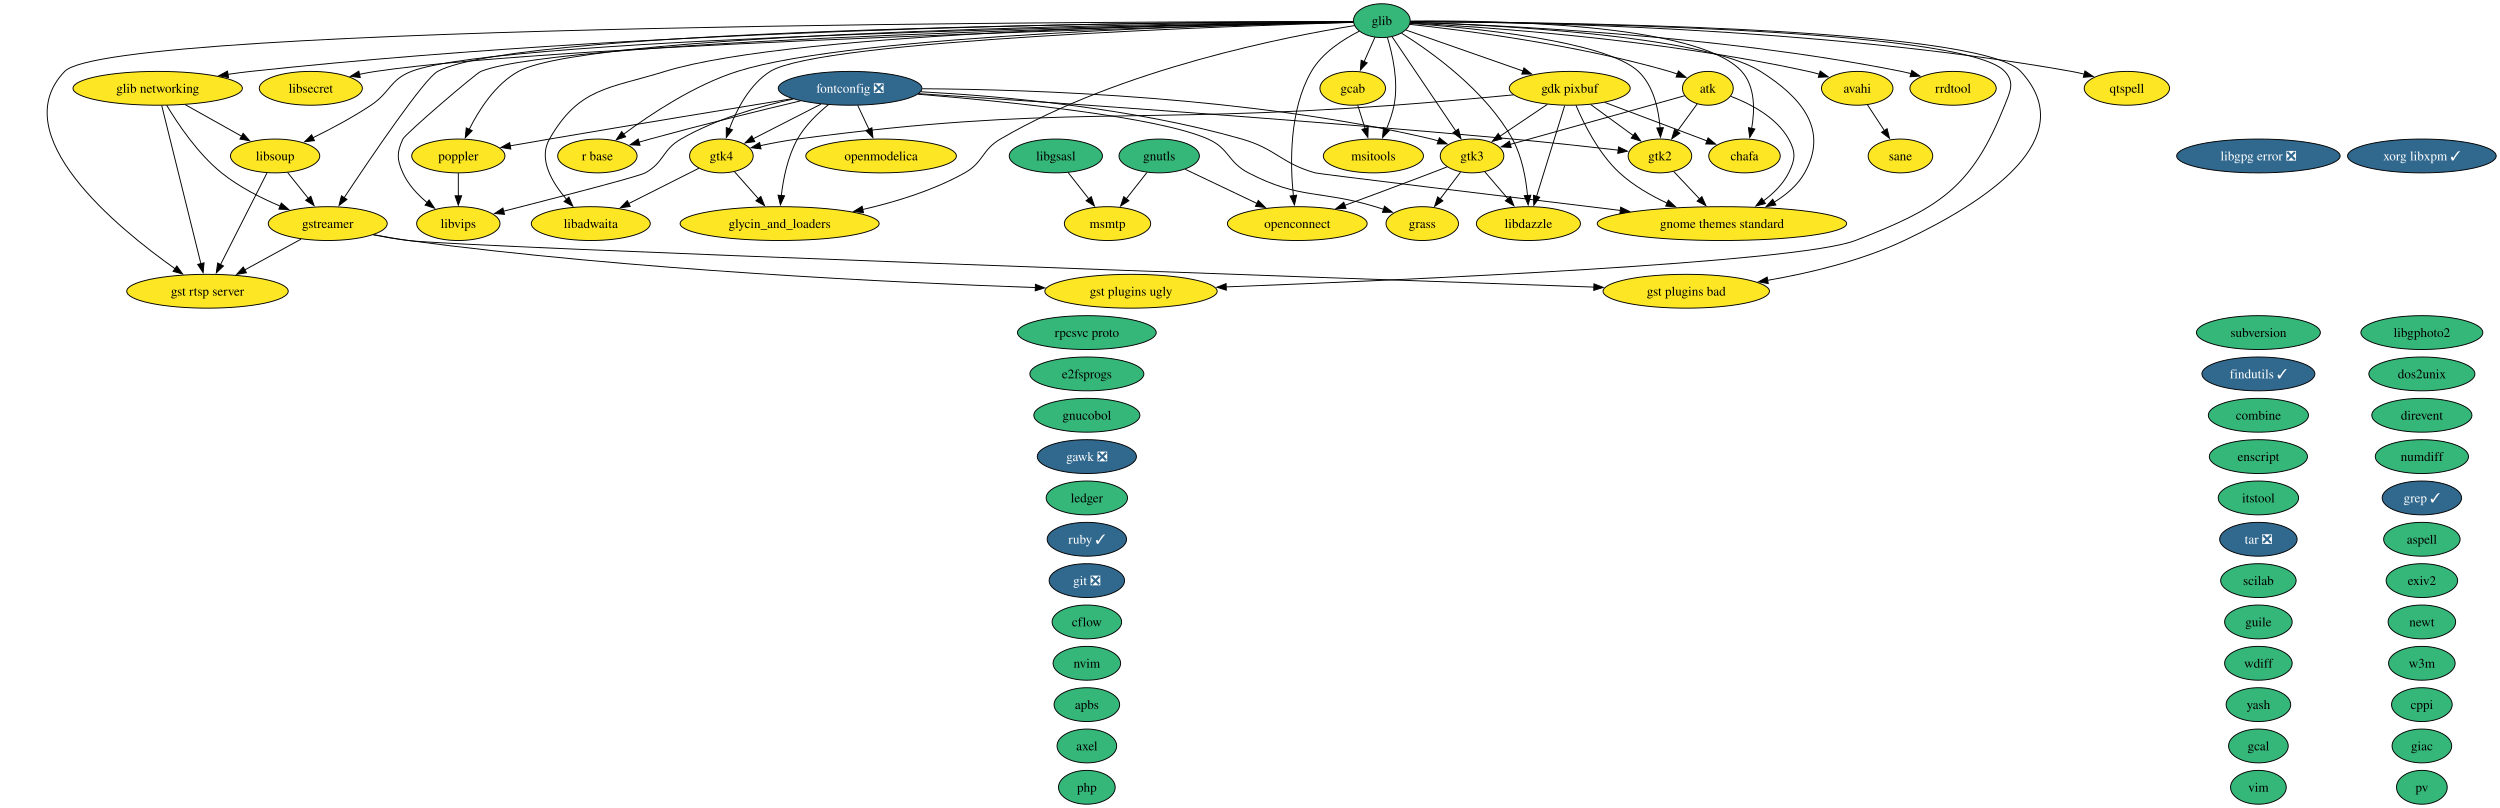
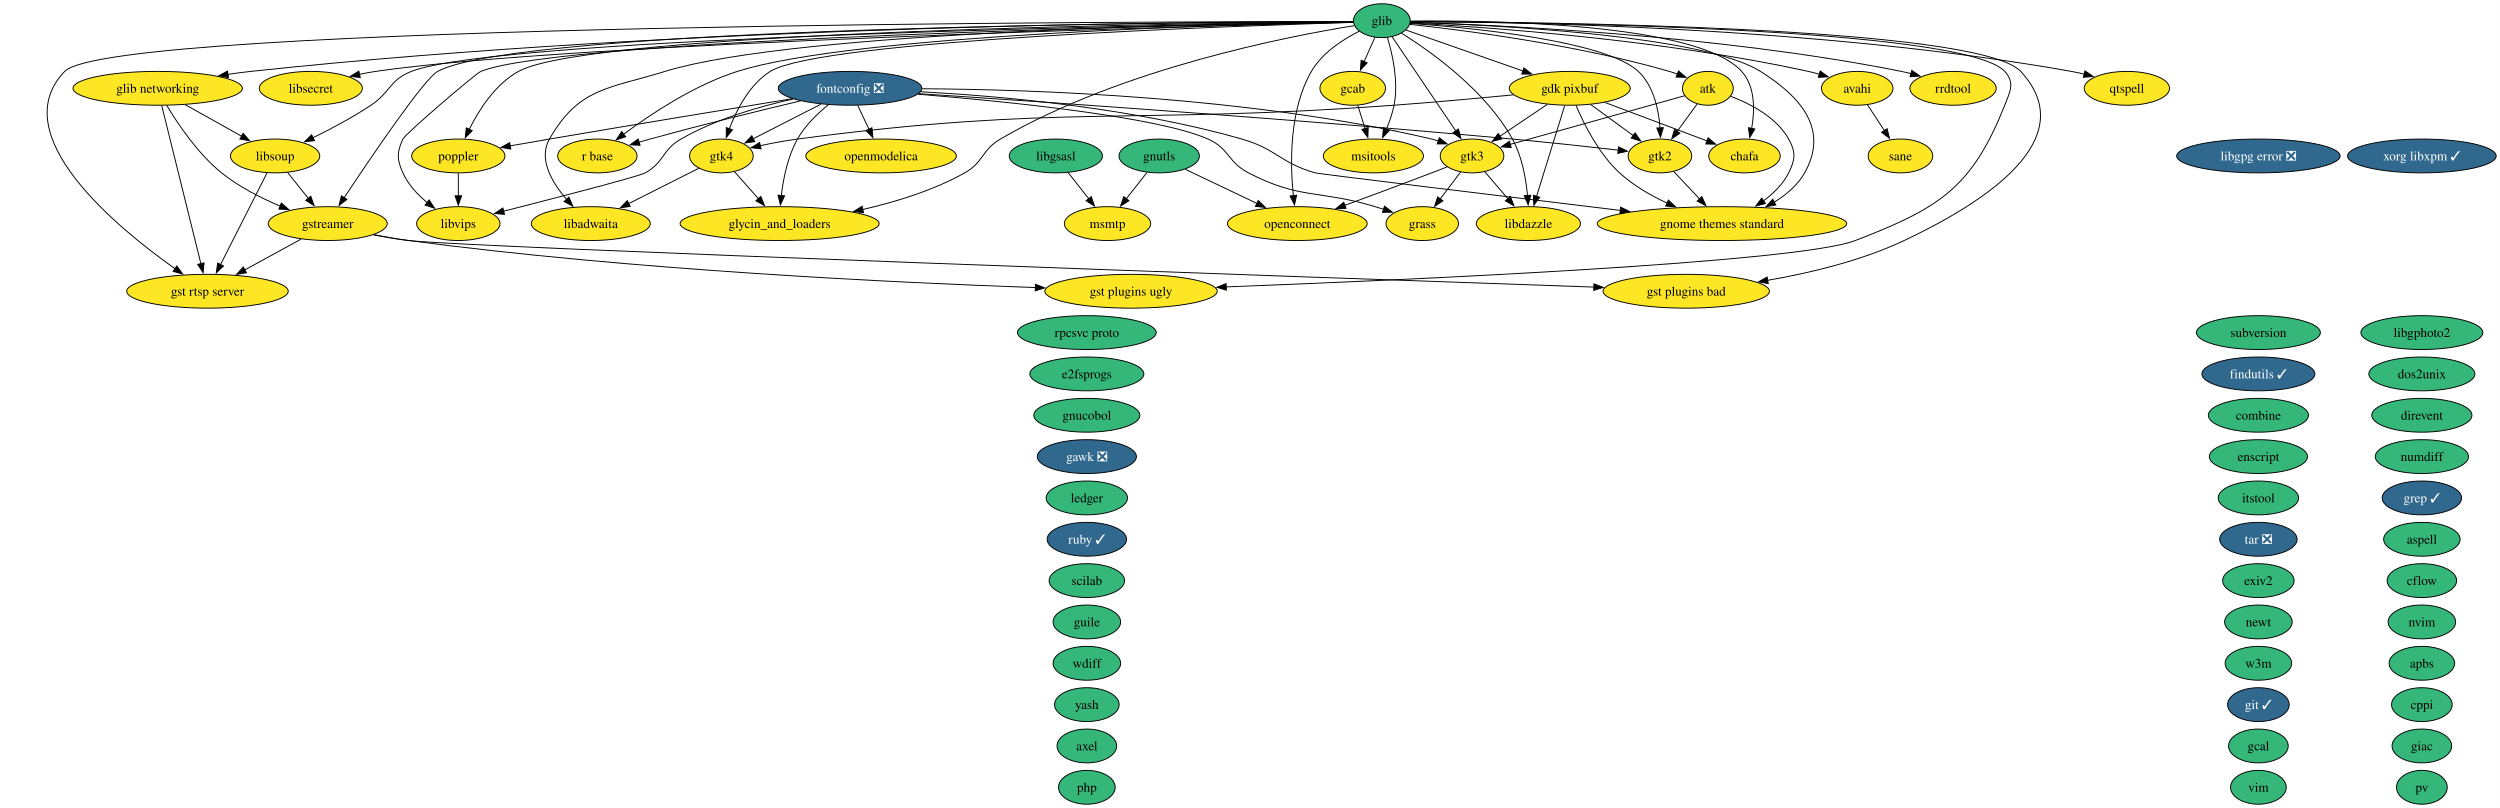
<svg xmlns="http://www.w3.org/2000/svg" xmlns:xlink="http://www.w3.org/1999/xlink" width="2661pt" height="860pt" viewBox="0.00 0.00 2661.00 860.00">
  <g id="graph0" class="graph" transform="scale(1 1) rotate(0) translate(4 856)">
    <polygon fill="white" stroke="none" points="-4,4 -4,-856 2656.94,-856 2656.94,4 -4,4" />
    <g id="node1" class="node">
      <g id="a_node1">
        <a xlink:href="https://github.com/conda-forge/apbs-feedstock" xlink:title="apbs">
-           <ellipse fill="#35b779" stroke="black" cx="1152.84" cy="-106" rx="34.9" ry="18" />
-           <text xml:space="preserve" text-anchor="middle" x="1152.84" y="-101.33" font-family="Times,serif" font-size="14.00">apbs</text>
+           <ellipse fill="#35b779" stroke="black" cx="2573.84" cy="-150" rx="34.9" ry="18" />
+           <text xml:space="preserve" text-anchor="middle" x="2573.84" y="-145.32" font-family="Times,serif" font-size="14.00">apbs</text>
        </a>
      </g>
    </g>
    <g id="node2" class="node">
      <g id="a_node2">
        <a xlink:href="https://github.com/conda-forge/aspell-feedstock" xlink:title="aspell">
          <ellipse fill="#35b779" stroke="black" cx="2573.84" cy="-282" rx="40.69" ry="18" />
          <text xml:space="preserve" text-anchor="middle" x="2573.84" y="-277.32" font-family="Times,serif" font-size="14.00">aspell</text>
        </a>
      </g>
    </g>
    <g id="node3" class="node">
      <g id="a_node3">
        <a xlink:href="https://github.com/conda-forge/atk-feedstock" xlink:title="atk">
          <ellipse fill="#fde725" stroke="black" cx="1813.84" cy="-762" rx="27.01" ry="18" />
          <text xml:space="preserve" text-anchor="middle" x="1813.84" y="-757.33" font-family="Times,serif" font-size="14.00">atk</text>
        </a>
      </g>
    </g>
    <g id="node26" class="node">
      <g id="a_node26">
        <a xlink:href="https://github.com/conda-forge/gnome-themes-standard-feedstock" xlink:title="gnome themes standard">
          <ellipse fill="#fde725" stroke="black" cx="1828.84" cy="-618" rx="132.76" ry="18" />
          <text xml:space="preserve" text-anchor="middle" x="1828.84" y="-613.33" font-family="Times,serif" font-size="14.00">gnome themes standard</text>
        </a>
      </g>
    </g>
    <g id="edge1" class="edge">
      <path fill="none" stroke="black" d="M1838.05,-753.54C1858.6,-745.78 1886.76,-731.43 1899.84,-708 1907.65,-694.03 1907.02,-686.3 1899.84,-672 1893.87,-660.09 1883.81,-650.17 1873.11,-642.26" />
      <polygon fill="black" stroke="black" points="1875.13,-639.4 1864.89,-636.67 1871.2,-645.19 1875.13,-639.4" />
    </g>
    <g id="node35" class="node">
      <g id="a_node35">
        <a xlink:href="https://github.com/conda-forge/gtk2-feedstock" xlink:title="gtk2">
          <ellipse fill="#fde725" stroke="black" cx="1762.84" cy="-690" rx="33.85" ry="18" />
          <text xml:space="preserve" text-anchor="middle" x="1762.84" y="-685.33" font-family="Times,serif" font-size="14.00">gtk2</text>
        </a>
      </g>
    </g>
    <g id="edge2" class="edge">
      <path fill="none" stroke="black" d="M1802.53,-745.46C1796.28,-736.89 1788.36,-726.02 1781.24,-716.25" />
      <polygon fill="black" stroke="black" points="1784.09,-714.22 1775.38,-708.2 1778.44,-718.34 1784.09,-714.22" />
    </g>
    <g id="node36" class="node">
      <g id="a_node36">
        <a xlink:href="https://github.com/conda-forge/gtk3-feedstock" xlink:title="gtk3">
          <ellipse fill="#fde725" stroke="black" cx="1562.84" cy="-690" rx="33.85" ry="18" />
          <text xml:space="preserve" text-anchor="middle" x="1562.84" y="-685.33" font-family="Times,serif" font-size="14.00">gtk3</text>
        </a>
      </g>
    </g>
    <g id="edge3" class="edge">
      <path fill="none" stroke="black" d="M1789.32,-754.16C1746.11,-742.11 1656.01,-716.98 1603.42,-702.31" />
      <polygon fill="black" stroke="black" points="1604.51,-698.99 1593.93,-699.67 1602.63,-705.73 1604.51,-698.99" />
    </g>
    <g id="node4" class="node">
      <g id="a_node4">
        <a xlink:href="https://github.com/conda-forge/avahi-feedstock" xlink:title="avahi">
          <ellipse fill="#fde725" stroke="black" cx="1972.84" cy="-762" rx="38.06" ry="18" />
          <text xml:space="preserve" text-anchor="middle" x="1972.84" y="-757.33" font-family="Times,serif" font-size="14.00">avahi</text>
        </a>
      </g>
    </g>
    <g id="node63" class="node">
      <g id="a_node63">
        <a xlink:href="https://github.com/conda-forge/sane-feedstock" xlink:title="sane">
          <ellipse fill="#fde725" stroke="black" cx="2018.84" cy="-690" rx="34.37" ry="18" />
          <text xml:space="preserve" text-anchor="middle" x="2018.84" y="-685.33" font-family="Times,serif" font-size="14.00">sane</text>
        </a>
      </g>
    </g>
    <g id="edge4" class="edge">
      <path fill="none" stroke="black" d="M1983.75,-744.41C1989.13,-736.22 1995.75,-726.14 2001.79,-716.95" />
      <polygon fill="black" stroke="black" points="2004.62,-719.01 2007.19,-708.73 1998.77,-715.17 2004.62,-719.01" />
    </g>
    <g id="node5" class="node">
      <g id="a_node5">
        <a xlink:href="https://github.com/conda-forge/axel-feedstock" xlink:title="axel">
          <ellipse fill="#35b779" stroke="black" cx="1152.84" cy="-62" rx="31.74" ry="18" />
          <text xml:space="preserve" text-anchor="middle" x="1152.84" y="-57.33" font-family="Times,serif" font-size="14.00">axel</text>
        </a>
      </g>
    </g>
    <g id="node6" class="node">
      <g id="a_node6">
        <a xlink:href="https://github.com/conda-forge/cflow-feedstock" xlink:title="cflow">
-           <ellipse fill="#35b779" stroke="black" cx="1152.84" cy="-194" rx="37" ry="18" />
-           <text xml:space="preserve" text-anchor="middle" x="1152.84" y="-189.32" font-family="Times,serif" font-size="14.00">cflow</text>
+           <ellipse fill="#35b779" stroke="black" cx="2573.84" cy="-238" rx="37" ry="18" />
+           <text xml:space="preserve" text-anchor="middle" x="2573.84" y="-233.32" font-family="Times,serif" font-size="14.00">cflow</text>
        </a>
      </g>
    </g>
    <g id="node7" class="node">
      <g id="a_node7">
        <a xlink:href="https://github.com/conda-forge/chafa-feedstock" xlink:title="chafa">
          <ellipse fill="#fde725" stroke="black" cx="1852.84" cy="-690" rx="38.06" ry="18" />
          <text xml:space="preserve" text-anchor="middle" x="1852.84" y="-685.33" font-family="Times,serif" font-size="14.00">chafa</text>
        </a>
      </g>
    </g>
    <g id="node8" class="node">
      <g id="a_node8">
        <a xlink:href="https://github.com/conda-forge/combine-feedstock" xlink:title="combine">
          <ellipse fill="#35b779" stroke="black" cx="2399.84" cy="-414" rx="53.31" ry="18" />
          <text xml:space="preserve" text-anchor="middle" x="2399.84" y="-409.32" font-family="Times,serif" font-size="14.00">combine</text>
        </a>
      </g>
    </g>
    <g id="node9" class="node">
      <g id="a_node9">
        <a xlink:href="https://github.com/conda-forge/cppi-feedstock" xlink:title="cppi">
          <ellipse fill="#35b779" stroke="black" cx="2573.84" cy="-106" rx="32.27" ry="18" />
          <text xml:space="preserve" text-anchor="middle" x="2573.84" y="-101.33" font-family="Times,serif" font-size="14.00">cppi</text>
        </a>
      </g>
    </g>
    <g id="node10" class="node">
      <g id="a_node10">
        <a xlink:href="https://github.com/conda-forge/direvent-feedstock" xlink:title="direvent">
          <ellipse fill="#35b779" stroke="black" cx="2573.84" cy="-414" rx="53.31" ry="18" />
          <text xml:space="preserve" text-anchor="middle" x="2573.84" y="-409.32" font-family="Times,serif" font-size="14.00">direvent</text>
        </a>
      </g>
    </g>
    <g id="node11" class="node">
      <g id="a_node11">
        <a xlink:href="https://github.com/conda-forge/dos2unix-feedstock" xlink:title="dos2unix">
          <ellipse fill="#35b779" stroke="black" cx="2573.84" cy="-458" rx="56.47" ry="18" />
          <text xml:space="preserve" text-anchor="middle" x="2573.84" y="-453.32" font-family="Times,serif" font-size="14.00">dos2unix</text>
        </a>
      </g>
    </g>
    <g id="node12" class="node">
      <g id="a_node12">
        <a xlink:href="https://github.com/conda-forge/e2fsprogs-feedstock" xlink:title="e2fsprogs">
          <ellipse fill="#35b779" stroke="black" cx="1152.84" cy="-458" rx="60.68" ry="18" />
          <text xml:space="preserve" text-anchor="middle" x="1152.84" y="-453.32" font-family="Times,serif" font-size="14.00">e2fsprogs</text>
        </a>
      </g>
    </g>
    <g id="node13" class="node">
      <g id="a_node13">
        <a xlink:href="https://github.com/conda-forge/enscript-feedstock" xlink:title="enscript">
          <ellipse fill="#35b779" stroke="black" cx="2399.84" cy="-370" rx="52.26" ry="18" />
          <text xml:space="preserve" text-anchor="middle" x="2399.84" y="-365.32" font-family="Times,serif" font-size="14.00">enscript</text>
        </a>
      </g>
    </g>
    <g id="node14" class="node">
      <g id="a_node14">
        <a xlink:href="https://github.com/conda-forge/exiv2-feedstock" xlink:title="exiv2">
-           <ellipse fill="#35b779" stroke="black" cx="2573.84" cy="-238" rx="38.06" ry="18" />
-           <text xml:space="preserve" text-anchor="middle" x="2573.84" y="-233.32" font-family="Times,serif" font-size="14.00">exiv2</text>
+           <ellipse fill="#35b779" stroke="black" cx="2399.84" cy="-238" rx="38.06" ry="18" />
+           <text xml:space="preserve" text-anchor="middle" x="2399.84" y="-233.32" font-family="Times,serif" font-size="14.00">exiv2</text>
        </a>
      </g>
    </g>
    <g id="node15" class="node">
      <g id="a_node15">
        <a xlink:href="https://github.com/conda-forge/findutils-feedstock/pull/17" xlink:title="findutils ✓">
          <ellipse fill="#31688e" stroke="black" cx="2399.84" cy="-458" rx="60.15" ry="18" />
          <text xml:space="preserve" text-anchor="middle" x="2399.84" y="-453.32" font-family="Times,serif" font-size="14.00" fill="white">findutils ✓</text>
        </a>
      </g>
    </g>
    <g id="node16" class="node">
      <g id="a_node16">
        <a xlink:href="https://github.com/conda-forge/fontconfig-feedstock/pull/81" xlink:title="fontconfig ❎">
          <ellipse fill="#31688e" stroke="black" cx="900.84" cy="-762" rx="76.46" ry="18" />
          <text xml:space="preserve" text-anchor="middle" x="900.84" y="-757.33" font-family="Times,serif" font-size="14.00" fill="white">fontconfig ❎</text>
        </a>
      </g>
    </g>
    <g id="node25" class="node">
      <g id="a_node25">
        <a xlink:href="https://github.com/conda-forge/glycin_and_loaders-feedstock" xlink:title="glycin_and_loaders">
          <ellipse fill="#fde725" stroke="black" cx="825.84" cy="-618" rx="105.92" ry="18" />
          <text xml:space="preserve" text-anchor="middle" x="825.84" y="-613.33" font-family="Times,serif" font-size="14.00">glycin_and_loaders</text>
        </a>
      </g>
    </g>
    <g id="edge5" class="edge">
      <path fill="none" stroke="black" d="M877.73,-744.57C866.15,-735.15 852.91,-722.36 844.84,-708 834.49,-689.55 829.77,-666.06 827.62,-647.84" />
      <polygon fill="black" stroke="black" points="831.11,-647.59 826.67,-637.97 824.14,-648.26 831.11,-647.59" />
    </g>
    <g id="edge6" class="edge">
      <path fill="none" stroke="black" d="M976.05,-758.34C1060.63,-753.78 1201.4,-741.41 1317.84,-708 1354.54,-697.47 1359.12,-682.45 1395.84,-672 1399.76,-670.89 1593.73,-647.36 1720.7,-632.03" />
      <polygon fill="black" stroke="black" points="1721,-635.52 1730.51,-630.85 1720.16,-628.57 1721,-635.52" />
    </g>
    <g id="node29" class="node">
      <g id="a_node29">
        <a xlink:href="https://github.com/conda-forge/grass-feedstock" xlink:title="grass">
          <ellipse fill="#fde725" stroke="black" cx="1509.84" cy="-618" rx="38.58" ry="18" />
          <text xml:space="preserve" text-anchor="middle" x="1509.84" y="-613.33" font-family="Times,serif" font-size="14.00">grass</text>
        </a>
      </g>
    </g>
    <g id="edge7" class="edge">
      <path fill="none" stroke="black" d="M973.07,-755.72C1067.73,-747.99 1228.05,-731.87 1281.84,-708 1304.63,-697.89 1302.72,-683.48 1324.84,-672 1379.96,-643.39 1400.42,-654 1459.84,-636 1462.75,-635.12 1465.73,-634.18 1468.74,-633.22" />
      <polygon fill="black" stroke="black" points="1469.7,-636.59 1478.11,-630.14 1467.51,-629.94 1469.7,-636.59" />
    </g>
    <g id="edge8" class="edge">
      <path fill="none" stroke="black" d="M973.98,-756.3C1102.11,-747.88 1375.44,-729.13 1605.84,-708 1643.85,-704.51 1686.95,-699.79 1718.36,-696.21" />
      <polygon fill="black" stroke="black" points="1718.76,-699.69 1728.29,-695.07 1717.96,-692.73 1718.76,-699.69" />
    </g>
    <g id="edge9" class="edge">
      <path fill="none" stroke="black" d="M977.72,-761.54C1095.87,-760.79 1328.49,-753 1519.84,-708 1522.26,-707.43 1524.71,-706.75 1527.17,-706" />
      <polygon fill="black" stroke="black" points="1528.04,-709.4 1536.34,-702.82 1525.75,-702.79 1528.04,-709.4" />
    </g>
    <g id="node37" class="node">
      <g id="a_node37">
        <a xlink:href="https://github.com/conda-forge/gtk4-feedstock" xlink:title="gtk4">
          <ellipse fill="#fde725" stroke="black" cx="763.84" cy="-690" rx="33.85" ry="18" />
          <text xml:space="preserve" text-anchor="middle" x="763.84" y="-685.33" font-family="Times,serif" font-size="14.00">gtk4</text>
        </a>
      </g>
    </g>
    <g id="edge10" class="edge">
      <path fill="none" stroke="black" d="M869.76,-745.12C848.32,-734.16 819.83,-719.6 797.79,-708.35" />
      <polygon fill="black" stroke="black" points="799.4,-705.24 788.9,-703.8 796.22,-711.47 799.4,-705.24" />
    </g>
    <g id="node48" class="node">
      <g id="a_node48">
        <a xlink:href="https://github.com/conda-forge/libvips-feedstock" xlink:title="libvips">
          <ellipse fill="#fde725" stroke="black" cx="483.84" cy="-618" rx="44.37" ry="18" />
          <text xml:space="preserve" text-anchor="middle" x="483.84" y="-613.33" font-family="Times,serif" font-size="14.00">libvips</text>
        </a>
      </g>
    </g>
    <g id="edge11" class="edge">
      <path fill="none" stroke="black" d="M840.46,-750.66C804.1,-742.67 757.83,-729.29 720.84,-708 700.68,-696.39 703.16,-683.34 682.84,-672 676.13,-668.25 588.58,-645.61 531.86,-631.16" />
      <polygon fill="black" stroke="black" points="532.98,-627.83 522.43,-628.76 531.26,-634.61 532.98,-627.83" />
    </g>
    <g id="node55" class="node">
      <g id="a_node55">
        <a xlink:href="https://github.com/conda-forge/openmodelica-feedstock" xlink:title="openmodelica">
          <ellipse fill="#fde725" stroke="black" cx="933.84" cy="-690" rx="80.14" ry="18" />
          <text xml:space="preserve" text-anchor="middle" x="933.84" y="-685.33" font-family="Times,serif" font-size="14.00">openmodelica</text>
        </a>
      </g>
    </g>
    <g id="edge12" class="edge">
      <path fill="none" stroke="black" d="M909,-743.7C912.6,-736.07 916.91,-726.92 920.93,-718.4" />
      <polygon fill="black" stroke="black" points="924.04,-720.01 925.14,-709.47 917.71,-717.03 924.04,-720.01" />
    </g>
    <g id="node57" class="node">
      <g id="a_node57">
        <a xlink:href="https://github.com/conda-forge/poppler-feedstock" xlink:title="poppler">
          <ellipse fill="#fde725" stroke="black" cx="483.84" cy="-690" rx="49.63" ry="18" />
          <text xml:space="preserve" text-anchor="middle" x="483.84" y="-685.33" font-family="Times,serif" font-size="14.00">poppler</text>
        </a>
      </g>
    </g>
    <g id="edge13" class="edge">
      <path fill="none" stroke="black" d="M839.17,-750.96C774.71,-740.43 670.64,-723.3 580.84,-708 567.28,-705.69 552.66,-703.15 538.99,-700.76" />
      <polygon fill="black" stroke="black" points="539.72,-697.33 529.26,-699.05 538.51,-704.23 539.72,-697.33" />
    </g>
    <g id="node60" class="node">
      <g id="a_node60">
        <a xlink:href="https://github.com/conda-forge/r-base-feedstock" xlink:title="r base">
          <ellipse fill="#fde725" stroke="black" cx="631.84" cy="-690" rx="42.26" ry="18" />
          <text xml:space="preserve" text-anchor="middle" x="631.84" y="-685.33" font-family="Times,serif" font-size="14.00">r base</text>
        </a>
      </g>
    </g>
    <g id="edge14" class="edge">
      <path fill="none" stroke="black" d="M848.13,-748.67C804.91,-738.37 742.21,-723.01 687.84,-708 684.06,-706.95 680.14,-705.84 676.21,-704.69" />
      <polygon fill="black" stroke="black" points="677.26,-701.35 666.68,-701.87 675.27,-708.07 677.26,-701.35" />
    </g>
    <g id="node17" class="node">
      <g id="a_node17">
        <a xlink:href="https://github.com/conda-forge/gawk-feedstock/pull/28" xlink:title="gawk ❎">
          <ellipse fill="#31688e" stroke="black" cx="1152.84" cy="-370" rx="52.79" ry="18" />
          <text xml:space="preserve" text-anchor="middle" x="1152.84" y="-365.32" font-family="Times,serif" font-size="14.00" fill="white">gawk ❎</text>
        </a>
      </g>
    </g>
    <g id="node18" class="node">
      <g id="a_node18">
        <a xlink:href="https://github.com/conda-forge/gcab-feedstock" xlink:title="gcab">
          <ellipse fill="#fde725" stroke="black" cx="1435.84" cy="-762" rx="34.9" ry="18" />
          <text xml:space="preserve" text-anchor="middle" x="1435.84" y="-757.33" font-family="Times,serif" font-size="14.00">gcab</text>
        </a>
      </g>
    </g>
    <g id="node49" class="node">
      <g id="a_node49">
        <a xlink:href="https://github.com/conda-forge/msitools-feedstock" xlink:title="msitools">
          <ellipse fill="#fde725" stroke="black" cx="1457.84" cy="-690" rx="53.31" ry="18" />
          <text xml:space="preserve" text-anchor="middle" x="1457.84" y="-685.33" font-family="Times,serif" font-size="14.00">msitools</text>
        </a>
      </g>
    </g>
    <g id="edge15" class="edge">
      <path fill="none" stroke="black" d="M1441.17,-744.05C1443.51,-736.6 1446.33,-727.64 1448.97,-719.22" />
      <polygon fill="black" stroke="black" points="1452.3,-720.31 1451.96,-709.72 1445.62,-718.21 1452.3,-720.31" />
    </g>
    <g id="node19" class="node">
      <g id="a_node19">
        <a xlink:href="https://github.com/conda-forge/gcal-feedstock" xlink:title="gcal">
          <ellipse fill="#35b779" stroke="black" cx="2399.84" cy="-62" rx="31.74" ry="18" />
          <text xml:space="preserve" text-anchor="middle" x="2399.84" y="-57.33" font-family="Times,serif" font-size="14.00">gcal</text>
        </a>
      </g>
    </g>
    <g id="node20" class="node">
      <g id="a_node20">
        <a xlink:href="https://github.com/conda-forge/gdk-pixbuf-feedstock" xlink:title="gdk pixbuf">
          <ellipse fill="#fde725" stroke="black" cx="1666.84" cy="-762" rx="64.36" ry="18" />
          <text xml:space="preserve" text-anchor="middle" x="1666.84" y="-757.33" font-family="Times,serif" font-size="14.00">gdk pixbuf</text>
        </a>
      </g>
    </g>
    <g id="edge16" class="edge">
      <path fill="none" stroke="black" d="M1704.04,-747C1735.66,-735.1 1780.94,-718.06 1813.24,-705.91" />
      <polygon fill="black" stroke="black" points="1814.11,-709.32 1822.23,-702.52 1811.64,-702.77 1814.11,-709.32" />
    </g>
    <g id="edge17" class="edge">
      <path fill="none" stroke="black" d="M1673.44,-743.93C1681.72,-724.38 1697.6,-692.44 1719.84,-672 1734.42,-658.61 1752.99,-647.91 1770.66,-639.72" />
      <polygon fill="black" stroke="black" points="1771.8,-643.04 1779.54,-635.8 1768.98,-636.64 1771.8,-643.04" />
    </g>
    <g id="edge18" class="edge">
      <path fill="none" stroke="black" d="M1689.11,-744.76C1702.65,-734.89 1720.07,-722.19 1734.58,-711.61" />
      <polygon fill="black" stroke="black" points="1736.38,-714.63 1742.4,-705.91 1732.25,-708.97 1736.38,-714.63" />
    </g>
    <g id="edge19" class="edge">
      <path fill="none" stroke="black" d="M1642.99,-744.94C1627.99,-734.85 1608.52,-721.74 1592.53,-710.98" />
      <polygon fill="black" stroke="black" points="1594.6,-708.15 1584.35,-705.47 1590.69,-713.96 1594.6,-708.15" />
    </g>
    <g id="edge20" class="edge">
      <path fill="none" stroke="black" d="M1607.09,-755.05C1570.4,-751.52 1522.43,-747.14 1479.84,-744 1197.94,-723.2 1125.07,-745.14 844.84,-708 831.87,-706.28 817.87,-703.63 805.22,-700.93" />
      <polygon fill="black" stroke="black" points="806.04,-697.53 795.52,-698.79 804.53,-704.37 806.04,-697.53" />
    </g>
    <g id="node42" class="node">
      <g id="a_node42">
        <a xlink:href="https://github.com/conda-forge/libdazzle-feedstock" xlink:title="libdazzle">
          <ellipse fill="#fde725" stroke="black" cx="1622.84" cy="-618" rx="55.42" ry="18" />
          <text xml:space="preserve" text-anchor="middle" x="1622.84" y="-613.33" font-family="Times,serif" font-size="14.00">libdazzle</text>
        </a>
      </g>
    </g>
    <g id="edge21" class="edge">
      <path fill="none" stroke="black" d="M1661.45,-743.59C1653.99,-719.5 1640.43,-675.75 1631.53,-647.03" />
      <polygon fill="black" stroke="black" points="1634.9,-646.07 1628.59,-637.56 1628.21,-648.14 1634.9,-646.07" />
    </g>
    <g id="node21" class="node">
      <g id="a_node21">
        <a xlink:href="https://github.com/conda-forge/giac-feedstock" xlink:title="giac">
          <ellipse fill="#35b779" stroke="black" cx="2573.84" cy="-62" rx="31.74" ry="18" />
          <text xml:space="preserve" text-anchor="middle" x="2573.84" y="-57.33" font-family="Times,serif" font-size="14.00">giac</text>
        </a>
      </g>
    </g>
    <g id="node22" class="node">
      <g id="a_node22">
-         <a xlink:href="https://github.com/conda-forge/git-feedstock/pull/202" xlink:title="git ❎">
-           <ellipse fill="#31688e" stroke="black" cx="1152.84" cy="-238" rx="40.16" ry="18" />
-           <text xml:space="preserve" text-anchor="middle" x="1152.84" y="-233.32" font-family="Times,serif" font-size="14.00" fill="white">git ❎</text>
+         <a xlink:href="https://github.com/conda-forge/git-feedstock/pull/202" xlink:title="git ✓">
+           <ellipse fill="#31688e" stroke="black" cx="2399.84" cy="-106" rx="32.79" ry="18" />
+           <text xml:space="preserve" text-anchor="middle" x="2399.84" y="-101.33" font-family="Times,serif" font-size="14.00" fill="white">git ✓</text>
        </a>
      </g>
    </g>
    <g id="node23" class="node">
      <g id="a_node23">
        <a xlink:href="https://github.com/conda-forge/glib-feedstock" xlink:title="glib">
          <ellipse fill="#35b779" stroke="black" cx="1466.84" cy="-834" rx="30.16" ry="18" />
          <text xml:space="preserve" text-anchor="middle" x="1466.84" y="-829.33" font-family="Times,serif" font-size="14.00">glib</text>
        </a>
      </g>
    </g>
    <g id="edge22" class="edge">
      <path fill="none" stroke="black" d="M1496.45,-830.08C1551.65,-824.15 1673.68,-808.76 1772.84,-780 1775.63,-779.19 1778.48,-778.26 1781.32,-777.24" />
      <polygon fill="black" stroke="black" points="1782.57,-780.51 1790.63,-773.64 1780.04,-773.99 1782.57,-780.51" />
    </g>
    <g id="edge23" class="edge">
      <path fill="none" stroke="black" d="M1497.2,-831.55C1570.7,-827.6 1763.69,-814.5 1920.84,-780 1924.67,-779.16 1928.62,-778.15 1932.54,-777.04" />
      <polygon fill="black" stroke="black" points="1933.42,-780.43 1941.98,-774.19 1931.4,-773.73 1933.42,-780.43" />
    </g>
    <g id="edge24" class="edge">
      <path fill="none" stroke="black" d="M1497.26,-833.58C1579.48,-834.44 1803.11,-831.86 1849.84,-780 1864.33,-763.93 1863.87,-738.83 1860.48,-719.38" />
      <polygon fill="black" stroke="black" points="1863.91,-718.66 1858.41,-709.61 1857.06,-720.11 1863.91,-718.66" />
    </g>
    <g id="edge25" class="edge">
      <path fill="none" stroke="black" d="M1459.5,-816.41C1456.04,-808.59 1451.81,-799.06 1447.9,-790.23" />
      <polygon fill="black" stroke="black" points="1451.22,-789.07 1443.97,-781.34 1444.82,-791.9 1451.22,-789.07" />
    </g>
    <g id="edge26" class="edge">
      <path fill="none" stroke="black" d="M1492.58,-823.99C1523.92,-813.02 1577.56,-794.25 1617.07,-780.42" />
      <polygon fill="black" stroke="black" points="1618.1,-783.77 1626.38,-777.16 1615.79,-777.16 1618.1,-783.77" />
    </g>
    <g id="node24" class="node">
      <g id="a_node24">
        <a xlink:href="https://github.com/conda-forge/glib-networking-feedstock" xlink:title="glib networking">
          <ellipse fill="#fde725" stroke="black" cx="163.84" cy="-762" rx="90.14" ry="18" />
          <text xml:space="preserve" text-anchor="middle" x="163.84" y="-757.33" font-family="Times,serif" font-size="14.00">glib networking</text>
        </a>
      </g>
    </g>
    <g id="edge27" class="edge">
      <path fill="none" stroke="black" d="M1436.5,-833.07C1299.88,-833.09 728.32,-830.01 262.84,-780 254.92,-779.15 246.66,-778.06 238.45,-776.84" />
      <polygon fill="black" stroke="black" points="239.23,-773.42 228.82,-775.35 238.16,-780.34 239.23,-773.42" />
    </g>
    <g id="edge28" class="edge">
      <path fill="none" stroke="black" d="M1437.7,-828.73C1368.34,-817.61 1189.65,-783.22 1060.84,-708 1040.75,-696.27 1043.14,-683.37 1022.84,-672 989.52,-653.33 949.31,-640.99 913.93,-632.95" />
      <polygon fill="black" stroke="black" points="915.12,-629.63 904.6,-630.92 913.63,-636.47 915.12,-629.63" />
    </g>
    <g id="edge29" class="edge">
      <path fill="none" stroke="black" d="M1497.19,-832.24C1579.96,-829.67 1807.65,-819.13 1869.84,-780 1914.15,-752.12 1942.6,-717.58 1916.84,-672 1909.43,-658.88 1897.33,-648.65 1884.44,-640.83" />
      <polygon fill="black" stroke="black" points="1886.26,-637.84 1875.82,-636.05 1882.87,-643.96 1886.26,-637.84" />
    </g>
    <g id="node31" class="node">
      <g id="a_node31">
        <a xlink:href="https://github.com/conda-forge/gst-plugins-bad-feedstock" xlink:title="gst plugins bad">
          <ellipse fill="#fde725" stroke="black" cx="1790.84" cy="-546" rx="88.56" ry="18" />
          <text xml:space="preserve" text-anchor="middle" x="1790.84" y="-541.33" font-family="Times,serif" font-size="14.00">gst plugins bad</text>
        </a>
      </g>
    </g>
    <g id="edge30" class="edge">
      <path fill="none" stroke="black" d="M1497.28,-833C1623.62,-832.67 2102.22,-828.24 2146.84,-780 2212.81,-708.69 2110.67,-641.53 2022.84,-600 1977.22,-578.43 1922.32,-565.37 1877.38,-557.62" />
      <polygon fill="black" stroke="black" points="1878.11,-554.2 1867.67,-556.01 1876.96,-561.1 1878.11,-554.2" />
    </g>
    <g id="node32" class="node">
      <g id="a_node32">
        <a xlink:href="https://github.com/conda-forge/gst-plugins-ugly-feedstock" xlink:title="gst plugins ugly">
          <ellipse fill="#fde725" stroke="black" cx="1199.84" cy="-546" rx="91.72" ry="18" />
          <text xml:space="preserve" text-anchor="middle" x="1199.84" y="-541.33" font-family="Times,serif" font-size="14.00">gst plugins ugly</text>
        </a>
      </g>
    </g>
    <g id="edge31" class="edge">
      <path fill="none" stroke="black" d="M1497.36,-832.93C1621.81,-832.34 2086.47,-826.98 2129.84,-780 2140.7,-768.24 2135.76,-758.87 2129.84,-744 2094.62,-655.4 2059.77,-634.39 1970.84,-600 1909.96,-576.45 1496.03,-558.08 1301.05,-550.62" />
      <polygon fill="black" stroke="black" points="1301.3,-547.13 1291.17,-550.24 1301.03,-554.12 1301.3,-547.13" />
    </g>
    <g id="node33" class="node">
      <g id="a_node33">
        <a xlink:href="https://github.com/conda-forge/gst-rtsp-server-feedstock" xlink:title="gst rtsp server">
          <ellipse fill="#fde725" stroke="black" cx="216.84" cy="-546" rx="85.93" ry="18" />
          <text xml:space="preserve" text-anchor="middle" x="216.84" y="-541.33" font-family="Times,serif" font-size="14.00">gst rtsp server</text>
        </a>
      </g>
    </g>
    <g id="edge32" class="edge">
      <path fill="none" stroke="black" d="M1436.44,-833.03C1236.28,-833.09 114.08,-831.13 64.84,-780 0,-712.66 120.11,-613.95 182.56,-569.8" />
      <polygon fill="black" stroke="black" points="184.24,-572.9 190.45,-564.31 180.24,-567.15 184.24,-572.9" />
    </g>
    <g id="node34" class="node">
      <g id="a_node34">
        <a xlink:href="https://github.com/conda-forge/gstreamer-feedstock" xlink:title="gstreamer">
          <ellipse fill="#fde725" stroke="black" cx="344.84" cy="-618" rx="63.31" ry="18" />
          <text xml:space="preserve" text-anchor="middle" x="344.84" y="-613.33" font-family="Times,serif" font-size="14.00">gstreamer</text>
        </a>
      </g>
    </g>
    <g id="edge33" class="edge">
      <path fill="none" stroke="black" d="M1436.29,-832.94C1277.37,-832.43 549.31,-827.5 461.84,-780 447.58,-772.26 391.24,-689.17 362.27,-645.5" />
      <polygon fill="black" stroke="black" points="365.3,-643.73 356.86,-637.32 359.46,-647.6 365.3,-643.73" />
    </g>
    <g id="edge34" class="edge">
      <path fill="none" stroke="black" d="M1496.69,-831.15C1560.03,-826.61 1704.94,-812.83 1739.84,-780 1756.11,-764.7 1761.47,-739.53 1762.98,-719.85" />
      <polygon fill="black" stroke="black" points="1766.47,-720.11 1763.42,-709.96 1759.48,-719.79 1766.47,-720.11" />
    </g>
    <g id="edge35" class="edge">
      <path fill="none" stroke="black" d="M1477.67,-816.99C1494.16,-792.59 1525.74,-745.88 1545.47,-716.7" />
      <polygon fill="black" stroke="black" points="1548.36,-718.67 1551.06,-708.43 1542.56,-714.75 1548.36,-718.67" />
    </g>
    <g id="edge36" class="edge">
      <path fill="none" stroke="black" d="M1436.64,-832.17C1315.5,-828.62 868.87,-813.37 815.84,-780 793.86,-766.17 780.09,-739.42 772.29,-718.84" />
      <polygon fill="black" stroke="black" points="775.66,-717.87 769.05,-709.59 769.05,-720.19 775.66,-717.87" />
    </g>
    <g id="node41" class="node">
      <g id="a_node41">
        <a xlink:href="https://github.com/conda-forge/libadwaita-feedstock" xlink:title="libadwaita">
          <ellipse fill="#fde725" stroke="black" cx="624.84" cy="-618" rx="63.31" ry="18" />
          <text xml:space="preserve" text-anchor="middle" x="624.84" y="-613.33" font-family="Times,serif" font-size="14.00">libadwaita</text>
        </a>
      </g>
    </g>
    <g id="edge37" class="edge">
      <path fill="none" stroke="black" d="M1436.66,-832.74C1312.92,-831.37 844.36,-823.38 703.84,-780 643.32,-761.31 612.35,-762.95 580.84,-708 568.69,-686.8 583.5,-661.78 599.13,-643.67" />
      <polygon fill="black" stroke="black" points="601.53,-646.23 605.73,-636.5 596.38,-641.49 601.53,-646.23" />
    </g>
    <g id="edge38" class="edge">
      <path fill="none" stroke="black" d="M1487.83,-820.67C1519.1,-801.08 1577.33,-759.73 1605.84,-708 1616.01,-689.56 1620.2,-666.06 1621.87,-647.84" />
      <polygon fill="black" stroke="black" points="1625.36,-648.2 1622.56,-637.98 1618.37,-647.71 1625.36,-648.2" />
    </g>
    <g id="node46" class="node">
      <g id="a_node46">
        <a xlink:href="https://github.com/conda-forge/libsecret-feedstock" xlink:title="libsecret">
          <ellipse fill="#fde725" stroke="black" cx="326.84" cy="-762" rx="54.89" ry="18" />
          <text xml:space="preserve" text-anchor="middle" x="326.84" y="-757.33" font-family="Times,serif" font-size="14.00">libsecret</text>
        </a>
      </g>
    </g>
    <g id="edge39" class="edge">
      <path fill="none" stroke="black" d="M1436.53,-832.29C1284.56,-828.59 604.79,-810.62 395.84,-780 390.19,-779.17 384.33,-778.09 378.51,-776.86" />
      <polygon fill="black" stroke="black" points="379.45,-773.49 368.93,-774.71 377.92,-780.32 379.45,-773.49" />
    </g>
    <g id="node47" class="node">
      <g id="a_node47">
        <a xlink:href="https://github.com/conda-forge/libsoup-feedstock" xlink:title="libsoup">
          <ellipse fill="#fde725" stroke="black" cx="288.84" cy="-690" rx="47.53" ry="18" />
          <text xml:space="preserve" text-anchor="middle" x="288.84" y="-685.33" font-family="Times,serif" font-size="14.00">libsoup</text>
        </a>
      </g>
    </g>
    <g id="edge40" class="edge">
      <path fill="none" stroke="black" d="M1436.42,-832.59C1275.71,-830.25 529.23,-817.45 433.84,-780 410.64,-770.89 411.58,-757.83 390.84,-744 371.37,-731.02 348.33,-718.8 329.08,-709.38" />
      <polygon fill="black" stroke="black" points="330.72,-706.29 320.19,-705.1 327.68,-712.59 330.72,-706.29" />
    </g>
    <g id="edge41" class="edge">
      <path fill="none" stroke="black" d="M1436.34,-832.49C1282.5,-829.74 595.6,-815.55 507.84,-780 502.19,-777.71 427.38,-713.55 424.84,-708 418.2,-693.44 418.33,-686.61 424.84,-672 430.4,-659.55 440.48,-648.8 450.75,-640.3" />
      <polygon fill="black" stroke="black" points="452.72,-643.21 458.53,-634.35 448.46,-637.65 452.72,-643.21" />
    </g>
    <g id="edge42" class="edge">
      <path fill="none" stroke="black" d="M1472.71,-816.18C1478.19,-798.22 1484.82,-768.96 1479.84,-744 1478.13,-735.4 1475,-726.45 1471.62,-718.41" />
      <polygon fill="black" stroke="black" points="1474.9,-717.17 1467.6,-709.5 1468.52,-720.05 1474.9,-717.17" />
    </g>
    <g id="node54" class="node">
      <g id="a_node54">
        <a xlink:href="https://github.com/conda-forge/openconnect-feedstock" xlink:title="openconnect">
          <ellipse fill="#fde725" stroke="black" cx="1376.84" cy="-618" rx="74.36" ry="18" />
          <text xml:space="preserve" text-anchor="middle" x="1376.84" y="-613.33" font-family="Times,serif" font-size="14.00">openconnect</text>
        </a>
      </g>
    </g>
    <g id="edge43" class="edge">
      <path fill="none" stroke="black" d="M1442.94,-822.86C1425.63,-814.16 1403.34,-799.88 1391.84,-780 1368.07,-738.88 1369.17,-681.77 1372.65,-647.78" />
      <polygon fill="black" stroke="black" points="1376.12,-648.22 1373.82,-637.88 1369.17,-647.4 1376.12,-648.22" />
    </g>
    <g id="edge44" class="edge">
      <path fill="none" stroke="black" d="M1436.7,-832.79C1286.98,-831.55 627.24,-823.63 547.84,-780 523.27,-766.5 505.79,-739.06 495.37,-718.2" />
      <polygon fill="black" stroke="black" points="498.64,-716.92 491.21,-709.37 492.3,-719.91 498.64,-716.92" />
    </g>
    <g id="node59" class="node">
      <g id="a_node59">
        <a xlink:href="https://github.com/conda-forge/qtspell-feedstock" xlink:title="qtspell">
          <ellipse fill="#fde725" stroke="black" cx="2259.84" cy="-762" rx="45.42" ry="18" />
          <text xml:space="preserve" text-anchor="middle" x="2259.84" y="-757.33" font-family="Times,serif" font-size="14.00">qtspell</text>
        </a>
      </g>
    </g>
    <g id="edge45" class="edge">
      <path fill="none" stroke="black" d="M1497.19,-833.06C1598.06,-832.79 1931.04,-828.07 2200.84,-780 2205.26,-779.21 2209.83,-778.22 2214.36,-777.12" />
      <polygon fill="black" stroke="black" points="2215.25,-780.51 2224.04,-774.58 2213.47,-773.74 2215.25,-780.51" />
    </g>
    <g id="edge46" class="edge">
      <path fill="none" stroke="black" d="M1436.6,-832.5C1320.8,-830.29 905.78,-819.71 780.84,-780 734.92,-765.4 688.23,-734.31 659.65,-713.03" />
      <polygon fill="black" stroke="black" points="661.97,-710.4 651.88,-707.14 657.74,-715.97 661.97,-710.4" />
    </g>
    <g id="node61" class="node">
      <g id="a_node61">
        <a xlink:href="https://github.com/conda-forge/rrdtool-feedstock" xlink:title="rrdtool">
          <ellipse fill="#fde725" stroke="black" cx="2074.84" cy="-762" rx="45.95" ry="18" />
          <text xml:space="preserve" text-anchor="middle" x="2074.84" y="-757.33" font-family="Times,serif" font-size="14.00">rrdtool</text>
        </a>
      </g>
    </g>
    <g id="edge47" class="edge">
      <path fill="none" stroke="black" d="M1497.13,-832.26C1581.01,-829.76 1823.14,-819.4 2019.84,-780 2023.21,-779.33 2026.67,-778.52 2030.13,-777.64" />
      <polygon fill="black" stroke="black" points="2030.92,-781.06 2039.63,-775.02 2029.06,-774.31 2030.92,-781.06" />
    </g>
    <g id="edge48" class="edge">
      <path fill="none" stroke="black" d="M168.09,-743.85C177.2,-707.07 198.69,-620.29 209.85,-575.24" />
      <polygon fill="black" stroke="black" points="213.21,-576.25 212.21,-565.7 206.41,-574.57 213.21,-576.25" />
    </g>
    <g id="edge49" class="edge">
      <path fill="none" stroke="black" d="M173.41,-743.95C185.07,-724.42 206.41,-692.5 231.84,-672 250.3,-657.12 273.63,-645.28 294.29,-636.59" />
      <polygon fill="black" stroke="black" points="295.44,-639.9 303.4,-632.91 292.82,-633.41 295.44,-639.9" />
    </g>
    <g id="edge50" class="edge">
      <path fill="none" stroke="black" d="M193.15,-744.59C211.13,-734.52 234.28,-721.55 253.31,-710.9" />
      <polygon fill="black" stroke="black" points="254.78,-714.09 261.79,-706.15 251.36,-707.98 254.78,-714.09" />
    </g>
    <g id="node27" class="node">
      <g id="a_node27">
        <a xlink:href="https://github.com/conda-forge/gnucobol-feedstock" xlink:title="gnucobol">
          <ellipse fill="#35b779" stroke="black" cx="1152.84" cy="-414" rx="56.47" ry="18" />
          <text xml:space="preserve" text-anchor="middle" x="1152.84" y="-409.32" font-family="Times,serif" font-size="14.00">gnucobol</text>
        </a>
      </g>
    </g>
    <g id="node28" class="node">
      <g id="a_node28">
        <a xlink:href="https://github.com/conda-forge/gnutls-feedstock" xlink:title="gnutls">
          <ellipse fill="#35b779" stroke="black" cx="1229.84" cy="-690" rx="42.79" ry="18" />
          <text xml:space="preserve" text-anchor="middle" x="1229.84" y="-685.33" font-family="Times,serif" font-size="14.00">gnutls</text>
        </a>
      </g>
    </g>
    <g id="node50" class="node">
      <g id="a_node50">
        <a xlink:href="https://github.com/conda-forge/msmtp-feedstock" xlink:title="msmtp">
          <ellipse fill="#fde725" stroke="black" cx="1174.84" cy="-618" rx="45.95" ry="18" />
          <text xml:space="preserve" text-anchor="middle" x="1174.84" y="-613.33" font-family="Times,serif" font-size="14.00">msmtp</text>
        </a>
      </g>
    </g>
    <g id="edge51" class="edge">
      <path fill="none" stroke="black" d="M1216.81,-672.41C1210.23,-664.04 1202.12,-653.71 1194.78,-644.37" />
      <polygon fill="black" stroke="black" points="1197.65,-642.36 1188.72,-636.66 1192.15,-646.69 1197.65,-642.36" />
    </g>
    <g id="edge52" class="edge">
      <path fill="none" stroke="black" d="M1257.49,-675.83C1279.03,-665.58 1309.32,-651.15 1334,-639.4" />
      <polygon fill="black" stroke="black" points="1335.3,-642.66 1342.82,-635.2 1332.29,-636.34 1335.3,-642.66" />
    </g>
    <g id="node30" class="node">
      <g id="a_node30">
        <a xlink:href="https://github.com/conda-forge/grep-feedstock/pull/22" xlink:title="grep ✓">
          <ellipse fill="#31688e" stroke="black" cx="2573.84" cy="-326" rx="42.26" ry="18" />
          <text xml:space="preserve" text-anchor="middle" x="2573.84" y="-321.32" font-family="Times,serif" font-size="14.00" fill="white">grep ✓</text>
        </a>
      </g>
    </g>
    <g id="edge53" class="edge">
      <path fill="none" stroke="black" d="M393.3,-606.05C405.5,-603.67 418.6,-601.44 430.84,-600 493.24,-592.66 1390.82,-560.93 1692.65,-550.41" />
      <polygon fill="black" stroke="black" points="1692.61,-553.91 1702.48,-550.06 1692.37,-546.91 1692.61,-553.91" />
    </g>
    <g id="edge54" class="edge">
      <path fill="none" stroke="black" d="M393.78,-606.21C405.85,-603.86 418.78,-601.6 430.84,-600 668.74,-568.42 950.69,-555.08 1098.24,-549.92" />
      <polygon fill="black" stroke="black" points="1098.11,-553.42 1107.99,-549.58 1097.87,-546.43 1098.11,-553.42" />
    </g>
    <g id="edge55" class="edge">
      <path fill="none" stroke="black" d="M316.44,-601.46C298.83,-591.84 275.96,-579.33 256.57,-568.73" />
      <polygon fill="black" stroke="black" points="258.29,-565.68 247.84,-563.95 254.93,-571.82 258.29,-565.68" />
    </g>
    <g id="edge56" class="edge">
      <path fill="none" stroke="black" d="M1777.49,-673.46C1785.6,-664.87 1795.87,-653.97 1805.1,-644.19" />
      <polygon fill="black" stroke="black" points="1807.5,-646.74 1811.81,-637.06 1802.41,-641.94 1807.5,-646.74" />
    </g>
    <g id="edge57" class="edge">
      <path fill="none" stroke="black" d="M1550.55,-672.76C1544.13,-664.28 1536.13,-653.71 1528.92,-644.2" />
      <polygon fill="black" stroke="black" points="1531.81,-642.21 1522.98,-636.35 1526.23,-646.44 1531.81,-642.21" />
    </g>
    <g id="edge58" class="edge">
      <path fill="none" stroke="black" d="M1576.46,-673.12C1583.77,-664.59 1592.94,-653.89 1601.2,-644.25" />
      <polygon fill="black" stroke="black" points="1603.61,-646.82 1607.46,-636.95 1598.3,-642.26 1603.61,-646.82" />
    </g>
    <g id="edge59" class="edge">
      <path fill="none" stroke="black" d="M1536.5,-678.48C1531.01,-676.32 1525.24,-674.07 1519.84,-672 1489.18,-660.26 1454.66,-647.45 1427.22,-637.37" />
      <polygon fill="black" stroke="black" points="1428.7,-634.19 1418.11,-634.03 1426.29,-640.76 1428.7,-634.19" />
    </g>
    <g id="edge60" class="edge">
      <path fill="none" stroke="black" d="M777.6,-673.46C785.14,-664.95 794.68,-654.19 803.27,-644.48" />
      <polygon fill="black" stroke="black" points="805.81,-646.9 809.82,-637.09 800.57,-642.26 805.81,-646.9" />
    </g>
    <g id="edge61" class="edge">
      <path fill="none" stroke="black" d="M739.95,-676.97C719.37,-666.6 689.24,-651.43 664.97,-639.21" />
      <polygon fill="black" stroke="black" points="666.83,-636.22 656.32,-634.85 663.68,-642.48 666.83,-636.22" />
    </g>
    <g id="node38" class="node">
      <g id="a_node38">
        <a xlink:href="https://github.com/conda-forge/guile-feedstock" xlink:title="guile">
-           <ellipse fill="#35b779" stroke="black" cx="2399.84" cy="-194" rx="35.95" ry="18" />
-           <text xml:space="preserve" text-anchor="middle" x="2399.84" y="-189.32" font-family="Times,serif" font-size="14.00">guile</text>
+           <ellipse fill="#35b779" stroke="black" cx="1152.84" cy="-194" rx="35.95" ry="18" />
+           <text xml:space="preserve" text-anchor="middle" x="1152.84" y="-189.32" font-family="Times,serif" font-size="14.00">guile</text>
        </a>
      </g>
    </g>
    <g id="node39" class="node">
      <g id="a_node39">
        <a xlink:href="https://github.com/conda-forge/itstool-feedstock" xlink:title="itstool">
          <ellipse fill="#35b779" stroke="black" cx="2399.84" cy="-326" rx="42.79" ry="18" />
          <text xml:space="preserve" text-anchor="middle" x="2399.84" y="-321.32" font-family="Times,serif" font-size="14.00">itstool</text>
        </a>
      </g>
    </g>
    <g id="node40" class="node">
      <g id="a_node40">
        <a xlink:href="https://github.com/conda-forge/ledger-feedstock" xlink:title="ledger">
          <ellipse fill="#35b779" stroke="black" cx="1152.84" cy="-326" rx="43.32" ry="18" />
          <text xml:space="preserve" text-anchor="middle" x="1152.84" y="-321.32" font-family="Times,serif" font-size="14.00">ledger</text>
        </a>
      </g>
    </g>
    <g id="node43" class="node">
      <g id="a_node43">
        <a xlink:href="https://github.com/conda-forge/libgpg-error-feedstock/pull/49" xlink:title="libgpg error ❎">
          <ellipse fill="#31688e" stroke="black" cx="2399.84" cy="-690" rx="86.98" ry="18" />
          <text xml:space="preserve" text-anchor="middle" x="2399.84" y="-685.33" font-family="Times,serif" font-size="14.00" fill="white">libgpg error ❎</text>
        </a>
      </g>
    </g>
    <g id="node44" class="node">
      <g id="a_node44">
        <a xlink:href="https://github.com/conda-forge/libgphoto2-feedstock" xlink:title="libgphoto2">
          <ellipse fill="#35b779" stroke="black" cx="2573.84" cy="-502" rx="64.89" ry="18" />
          <text xml:space="preserve" text-anchor="middle" x="2573.84" y="-497.32" font-family="Times,serif" font-size="14.00">libgphoto2</text>
        </a>
      </g>
    </g>
    <g id="node45" class="node">
      <g id="a_node45">
        <a xlink:href="https://github.com/conda-forge/libgsasl-feedstock" xlink:title="libgsasl">
          <ellipse fill="#35b779" stroke="black" cx="1119.84" cy="-690" rx="49.63" ry="18" />
          <text xml:space="preserve" text-anchor="middle" x="1119.84" y="-685.33" font-family="Times,serif" font-size="14.00">libgsasl</text>
        </a>
      </g>
    </g>
    <g id="edge62" class="edge">
      <path fill="none" stroke="black" d="M1132.88,-672.41C1139.45,-664.04 1147.57,-653.71 1154.91,-644.37" />
      <polygon fill="black" stroke="black" points="1157.54,-646.69 1160.97,-636.66 1152.04,-642.36 1157.54,-646.69" />
    </g>
    <g id="edge63" class="edge">
      <path fill="none" stroke="black" d="M280.16,-671.87C267.89,-647.67 245.35,-603.21 230.73,-574.39" />
      <polygon fill="black" stroke="black" points="233.89,-572.88 226.24,-565.54 227.65,-576.04 233.89,-572.88" />
    </g>
    <g id="edge64" class="edge">
      <path fill="none" stroke="black" d="M302.12,-672.41C308.71,-664.16 316.84,-654.01 324.22,-644.78" />
      <polygon fill="black" stroke="black" points="326.82,-647.13 330.33,-637.14 321.35,-642.76 326.82,-647.13" />
    </g>
    <g id="node51" class="node">
      <g id="a_node51">
        <a xlink:href="https://github.com/conda-forge/newt-feedstock" xlink:title="newt">
-           <ellipse fill="#35b779" stroke="black" cx="2573.84" cy="-194" rx="35.95" ry="18" />
-           <text xml:space="preserve" text-anchor="middle" x="2573.84" y="-189.32" font-family="Times,serif" font-size="14.00">newt</text>
+           <ellipse fill="#35b779" stroke="black" cx="2399.84" cy="-194" rx="35.95" ry="18" />
+           <text xml:space="preserve" text-anchor="middle" x="2399.84" y="-189.32" font-family="Times,serif" font-size="14.00">newt</text>
        </a>
      </g>
    </g>
    <g id="node52" class="node">
      <g id="a_node52">
        <a xlink:href="https://github.com/conda-forge/numdiff-feedstock" xlink:title="numdiff">
          <ellipse fill="#35b779" stroke="black" cx="2573.84" cy="-370" rx="49.63" ry="18" />
          <text xml:space="preserve" text-anchor="middle" x="2573.84" y="-365.32" font-family="Times,serif" font-size="14.00">numdiff</text>
        </a>
      </g>
    </g>
    <g id="node53" class="node">
      <g id="a_node53">
        <a xlink:href="https://github.com/conda-forge/nvim-feedstock" xlink:title="nvim">
-           <ellipse fill="#35b779" stroke="black" cx="1152.84" cy="-150" rx="35.95" ry="18" />
-           <text xml:space="preserve" text-anchor="middle" x="1152.84" y="-145.32" font-family="Times,serif" font-size="14.00">nvim</text>
+           <ellipse fill="#35b779" stroke="black" cx="2573.84" cy="-194" rx="35.95" ry="18" />
+           <text xml:space="preserve" text-anchor="middle" x="2573.84" y="-189.32" font-family="Times,serif" font-size="14.00">nvim</text>
        </a>
      </g>
    </g>
    <g id="node56" class="node">
      <g id="a_node56">
        <a xlink:href="https://github.com/conda-forge/php-feedstock" xlink:title="php">
          <ellipse fill="#35b779" stroke="black" cx="1152.84" cy="-18" rx="30.16" ry="18" />
          <text xml:space="preserve" text-anchor="middle" x="1152.84" y="-13.32" font-family="Times,serif" font-size="14.00">php</text>
        </a>
      </g>
    </g>
    <g id="edge65" class="edge">
      <path fill="none" stroke="black" d="M483.84,-671.7C483.84,-664.41 483.84,-655.73 483.84,-647.54" />
      <polygon fill="black" stroke="black" points="487.34,-647.62 483.84,-637.62 480.34,-647.62 487.34,-647.62" />
    </g>
    <g id="node58" class="node">
      <g id="a_node58">
        <a xlink:href="https://github.com/conda-forge/pv-feedstock" xlink:title="pv">
          <ellipse fill="#35b779" stroke="black" cx="2573.84" cy="-18" rx="27" ry="18" />
          <text xml:space="preserve" text-anchor="middle" x="2573.84" y="-13.32" font-family="Times,serif" font-size="14.00">pv</text>
        </a>
      </g>
    </g>
    <g id="node62" class="node">
      <g id="a_node62">
        <a xlink:href="https://github.com/conda-forge/ruby-feedstock/pull/174" xlink:title="ruby ✓">
          <ellipse fill="#31688e" stroke="black" cx="1152.84" cy="-282" rx="42.26" ry="18" />
          <text xml:space="preserve" text-anchor="middle" x="1152.84" y="-277.32" font-family="Times,serif" font-size="14.00" fill="white">ruby ✓</text>
        </a>
      </g>
    </g>
    <g id="node64" class="node">
      <g id="a_node64">
        <a xlink:href="https://github.com/conda-forge/scilab-feedstock" xlink:title="scilab">
-           <ellipse fill="#35b779" stroke="black" cx="2399.84" cy="-238" rx="40.16" ry="18" />
-           <text xml:space="preserve" text-anchor="middle" x="2399.84" y="-233.32" font-family="Times,serif" font-size="14.00">scilab</text>
+           <ellipse fill="#35b779" stroke="black" cx="1152.84" cy="-238" rx="40.16" ry="18" />
+           <text xml:space="preserve" text-anchor="middle" x="1152.84" y="-233.32" font-family="Times,serif" font-size="14.00">scilab</text>
        </a>
      </g>
    </g>
    <g id="node65" class="node">
      <g id="a_node65">
        <a xlink:href="https://github.com/conda-forge/subversion-feedstock" xlink:title="subversion">
          <ellipse fill="#35b779" stroke="black" cx="2399.84" cy="-502" rx="65.94" ry="18" />
          <text xml:space="preserve" text-anchor="middle" x="2399.84" y="-497.32" font-family="Times,serif" font-size="14.00">subversion</text>
        </a>
      </g>
    </g>
    <g id="node66" class="node">
      <g id="a_node66">
        <a xlink:href="https://github.com/conda-forge/tar-feedstock/pull/21" xlink:title="tar ❎">
          <ellipse fill="#31688e" stroke="black" cx="2399.84" cy="-282" rx="41.21" ry="18" />
          <text xml:space="preserve" text-anchor="middle" x="2399.84" y="-277.32" font-family="Times,serif" font-size="14.00" fill="white">tar ❎</text>
        </a>
      </g>
    </g>
    <g id="node67" class="node">
      <g id="a_node67">
        <a xlink:href="https://github.com/conda-forge/vim-feedstock" xlink:title="vim">
          <ellipse fill="#35b779" stroke="black" cx="2399.84" cy="-18" rx="29.64" ry="18" />
          <text xml:space="preserve" text-anchor="middle" x="2399.84" y="-13.32" font-family="Times,serif" font-size="14.00">vim</text>
        </a>
      </g>
    </g>
    <g id="node68" class="node">
      <g id="a_node68">
        <a xlink:href="https://github.com/conda-forge/w3m-feedstock" xlink:title="w3m">
-           <ellipse fill="#35b779" stroke="black" cx="2573.84" cy="-150" rx="35.42" ry="18" />
-           <text xml:space="preserve" text-anchor="middle" x="2573.84" y="-145.32" font-family="Times,serif" font-size="14.00">w3m</text>
+           <ellipse fill="#35b779" stroke="black" cx="2399.84" cy="-150" rx="35.42" ry="18" />
+           <text xml:space="preserve" text-anchor="middle" x="2399.84" y="-145.32" font-family="Times,serif" font-size="14.00">w3m</text>
        </a>
      </g>
    </g>
    <g id="node69" class="node">
      <g id="a_node69">
        <a xlink:href="https://github.com/conda-forge/wdiff-feedstock" xlink:title="wdiff">
-           <ellipse fill="#35b779" stroke="black" cx="2399.84" cy="-150" rx="35.95" ry="18" />
-           <text xml:space="preserve" text-anchor="middle" x="2399.84" y="-145.32" font-family="Times,serif" font-size="14.00">wdiff</text>
+           <ellipse fill="#35b779" stroke="black" cx="1152.84" cy="-150" rx="35.95" ry="18" />
+           <text xml:space="preserve" text-anchor="middle" x="1152.84" y="-145.32" font-family="Times,serif" font-size="14.00">wdiff</text>
        </a>
      </g>
    </g>
    <g id="node70" class="node">
      <g id="a_node70">
        <a xlink:href="https://github.com/conda-forge/xorg-libxpm-feedstock/pull/18" xlink:title="xorg libxpm ✓">
          <ellipse fill="#31688e" stroke="black" cx="2573.84" cy="-690" rx="79.09" ry="18" />
          <text xml:space="preserve" text-anchor="middle" x="2573.84" y="-685.33" font-family="Times,serif" font-size="14.00" fill="white">xorg libxpm ✓</text>
        </a>
      </g>
    </g>
    <g id="node71" class="node">
      <g id="a_node71">
        <a xlink:href="https://github.com/conda-forge/yash-feedstock" xlink:title="yash">
-           <ellipse fill="#35b779" stroke="black" cx="2399.84" cy="-106" rx="34.37" ry="18" />
-           <text xml:space="preserve" text-anchor="middle" x="2399.84" y="-101.33" font-family="Times,serif" font-size="14.00">yash</text>
+           <ellipse fill="#35b779" stroke="black" cx="1152.84" cy="-106" rx="34.37" ry="18" />
+           <text xml:space="preserve" text-anchor="middle" x="1152.84" y="-101.33" font-family="Times,serif" font-size="14.00">yash</text>
        </a>
      </g>
    </g>
    <g id="node72" class="node">
      <g id="a_node72">
        <a xlink:href="https://github.com/conda-forge/rpcsvc-proto-feedstock" xlink:title="rpcsvc proto">
          <ellipse fill="#35b779" stroke="black" cx="1152.84" cy="-502" rx="73.83" ry="18" />
          <text xml:space="preserve" text-anchor="middle" x="1152.84" y="-497.32" font-family="Times,serif" font-size="14.00">rpcsvc proto</text>
        </a>
      </g>
    </g>
  </g>
</svg>
